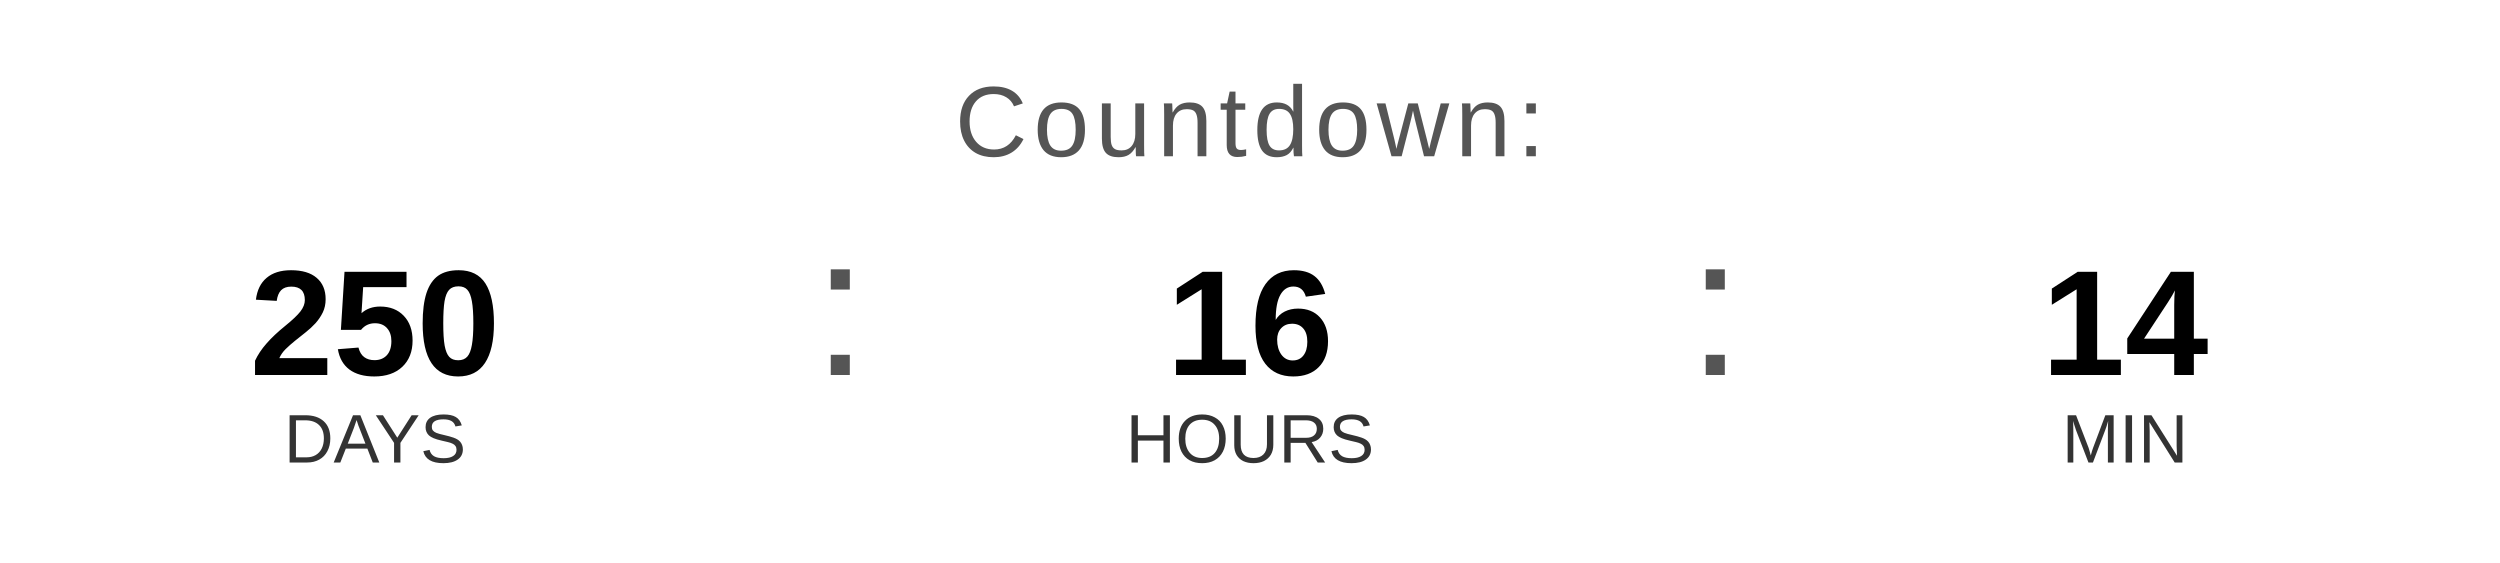
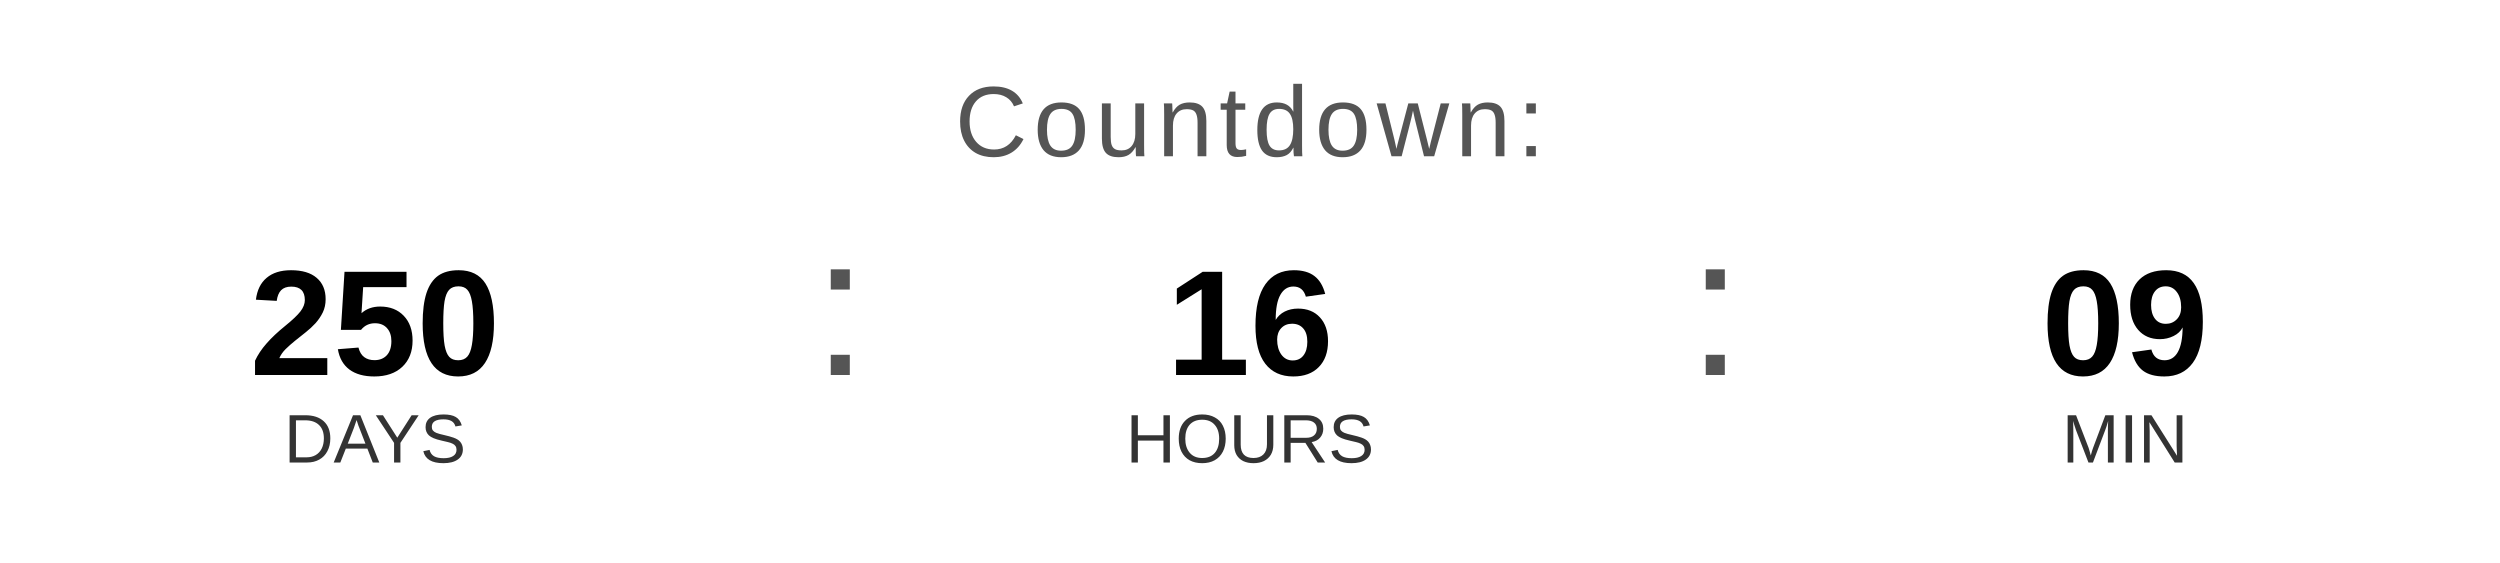
<svg xmlns="http://www.w3.org/2000/svg" width="400" height="90" viewBox="0 0 400 90">
  <text x="200" y="25" font-family="Arial, Helvetica, sans-serif" font-size="16" fill="#555555" text-anchor="middle" letter-spacing="1">
    Countdown:
  </text>
  <text x="60" y="60" font-family="Arial, Helvetica, sans-serif" font-size="24" font-weight="bold" fill="#000000" text-anchor="middle">250</text>
  <text x="60" y="74" font-family="Arial, Helvetica, sans-serif" font-size="11" fill="#333333" text-anchor="middle">DAYS</text>
  <text x="130" y="60" font-family="Arial, sans-serif" font-size="32" fill="#555555">:</text>
  <text x="200" y="60" font-family="Arial, Helvetica, sans-serif" font-size="24" font-weight="bold" fill="#000000" text-anchor="middle">16</text>
  <text x="200" y="74" font-family="Arial, Helvetica, sans-serif" font-size="11" fill="#333333" text-anchor="middle">HOURS</text>
  <text x="270" y="60" font-family="Arial, sans-serif" font-size="32" fill="#555555">:</text>
-   <text x="340" y="60" font-family="Arial, Helvetica, sans-serif" font-size="24" font-weight="bold" fill="#000000" text-anchor="middle">14</text>
+   <text x="340" y="60" font-family="Arial, Helvetica, sans-serif" font-size="24" font-weight="bold" fill="#000000" text-anchor="middle">09</text>
  <text x="340" y="74" font-family="Arial, Helvetica, sans-serif" font-size="11" fill="#333333" text-anchor="middle">MIN</text>
</svg>
